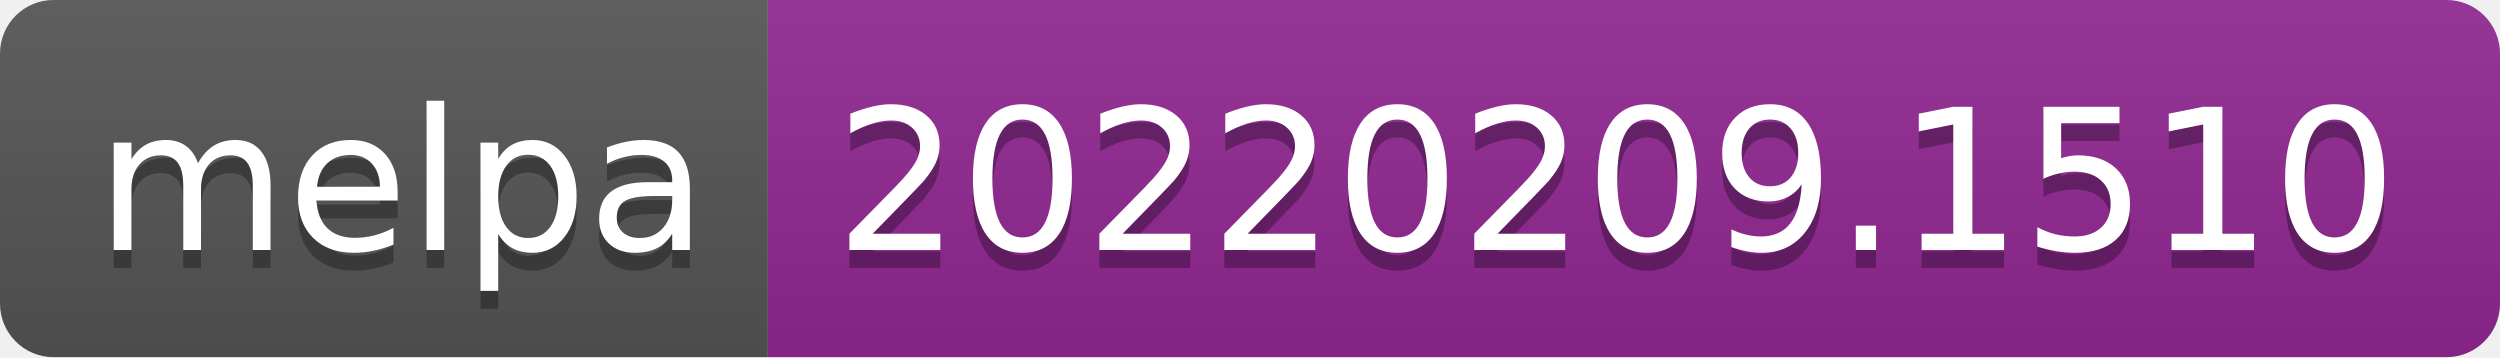
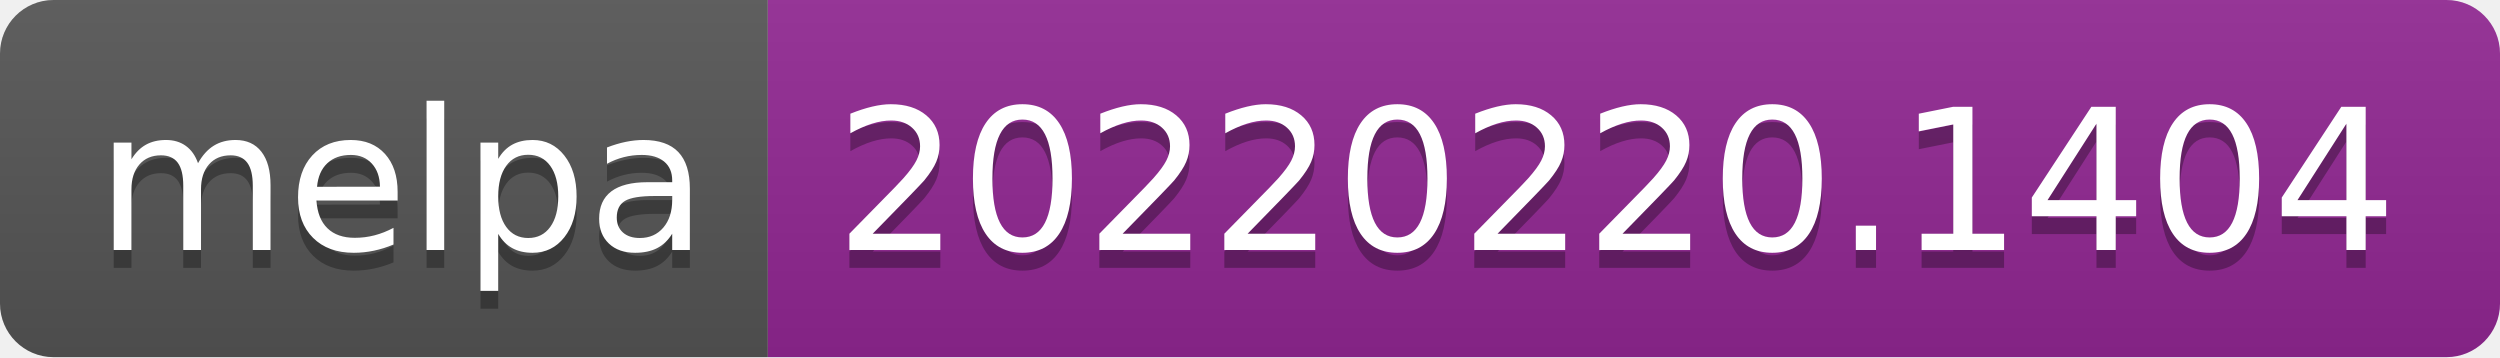
- <svg xmlns="http://www.w3.org/2000/svg" width="140" height="20" role="img" aria-label="melpa: 20220209.1510">
+ <svg xmlns="http://www.w3.org/2000/svg" width="140" height="20" role="img" aria-label="melpa: 20220220.1404">
  <linearGradient id="s" x2="0" y2="100%">
    <stop offset="0" stop-color="#bbb" stop-opacity=".1" />
    <stop offset="1" stop-opacity=".1" />
  </linearGradient>
  <clipPath id="r">
    <rect width="140" height="20" rx="3" fill="#fff" />
  </clipPath>
  <g clip-path="url(#r)">
    <rect width="43" height="20" fill="#555" />
    <rect x="43" width="97" height="20" fill="#922793" />
    <rect width="140" height="20" fill="url(#s)" />
  </g>
  <g fill="#fff" text-anchor="middle" font-family="Verdana,Geneva,DejaVu Sans,sans-serif" text-rendering="geometricPrecision" font-size="110">
    <text aria-hidden="true" x="225" y="150" fill="#010101" fill-opacity=".3" transform="scale(.1)" textLength="330">melpa</text>
    <text x="225" y="140" transform="scale(.1)" fill="#fff" textLength="330">melpa</text>
-     <text aria-hidden="true" x="905" y="150" fill="#010101" fill-opacity=".3" transform="scale(.1)" textLength="870">20220209.1510</text>
-     <text x="905" y="140" transform="scale(.1)" fill="#fff" textLength="870">20220209.1510</text>
+     <text aria-hidden="true" x="905" y="150" fill="#010101" fill-opacity=".3" transform="scale(.1)" textLength="870">20220220.1404</text>
+     <text x="905" y="140" transform="scale(.1)" fill="#fff" textLength="870">20220220.1404</text>
  </g>
</svg>
